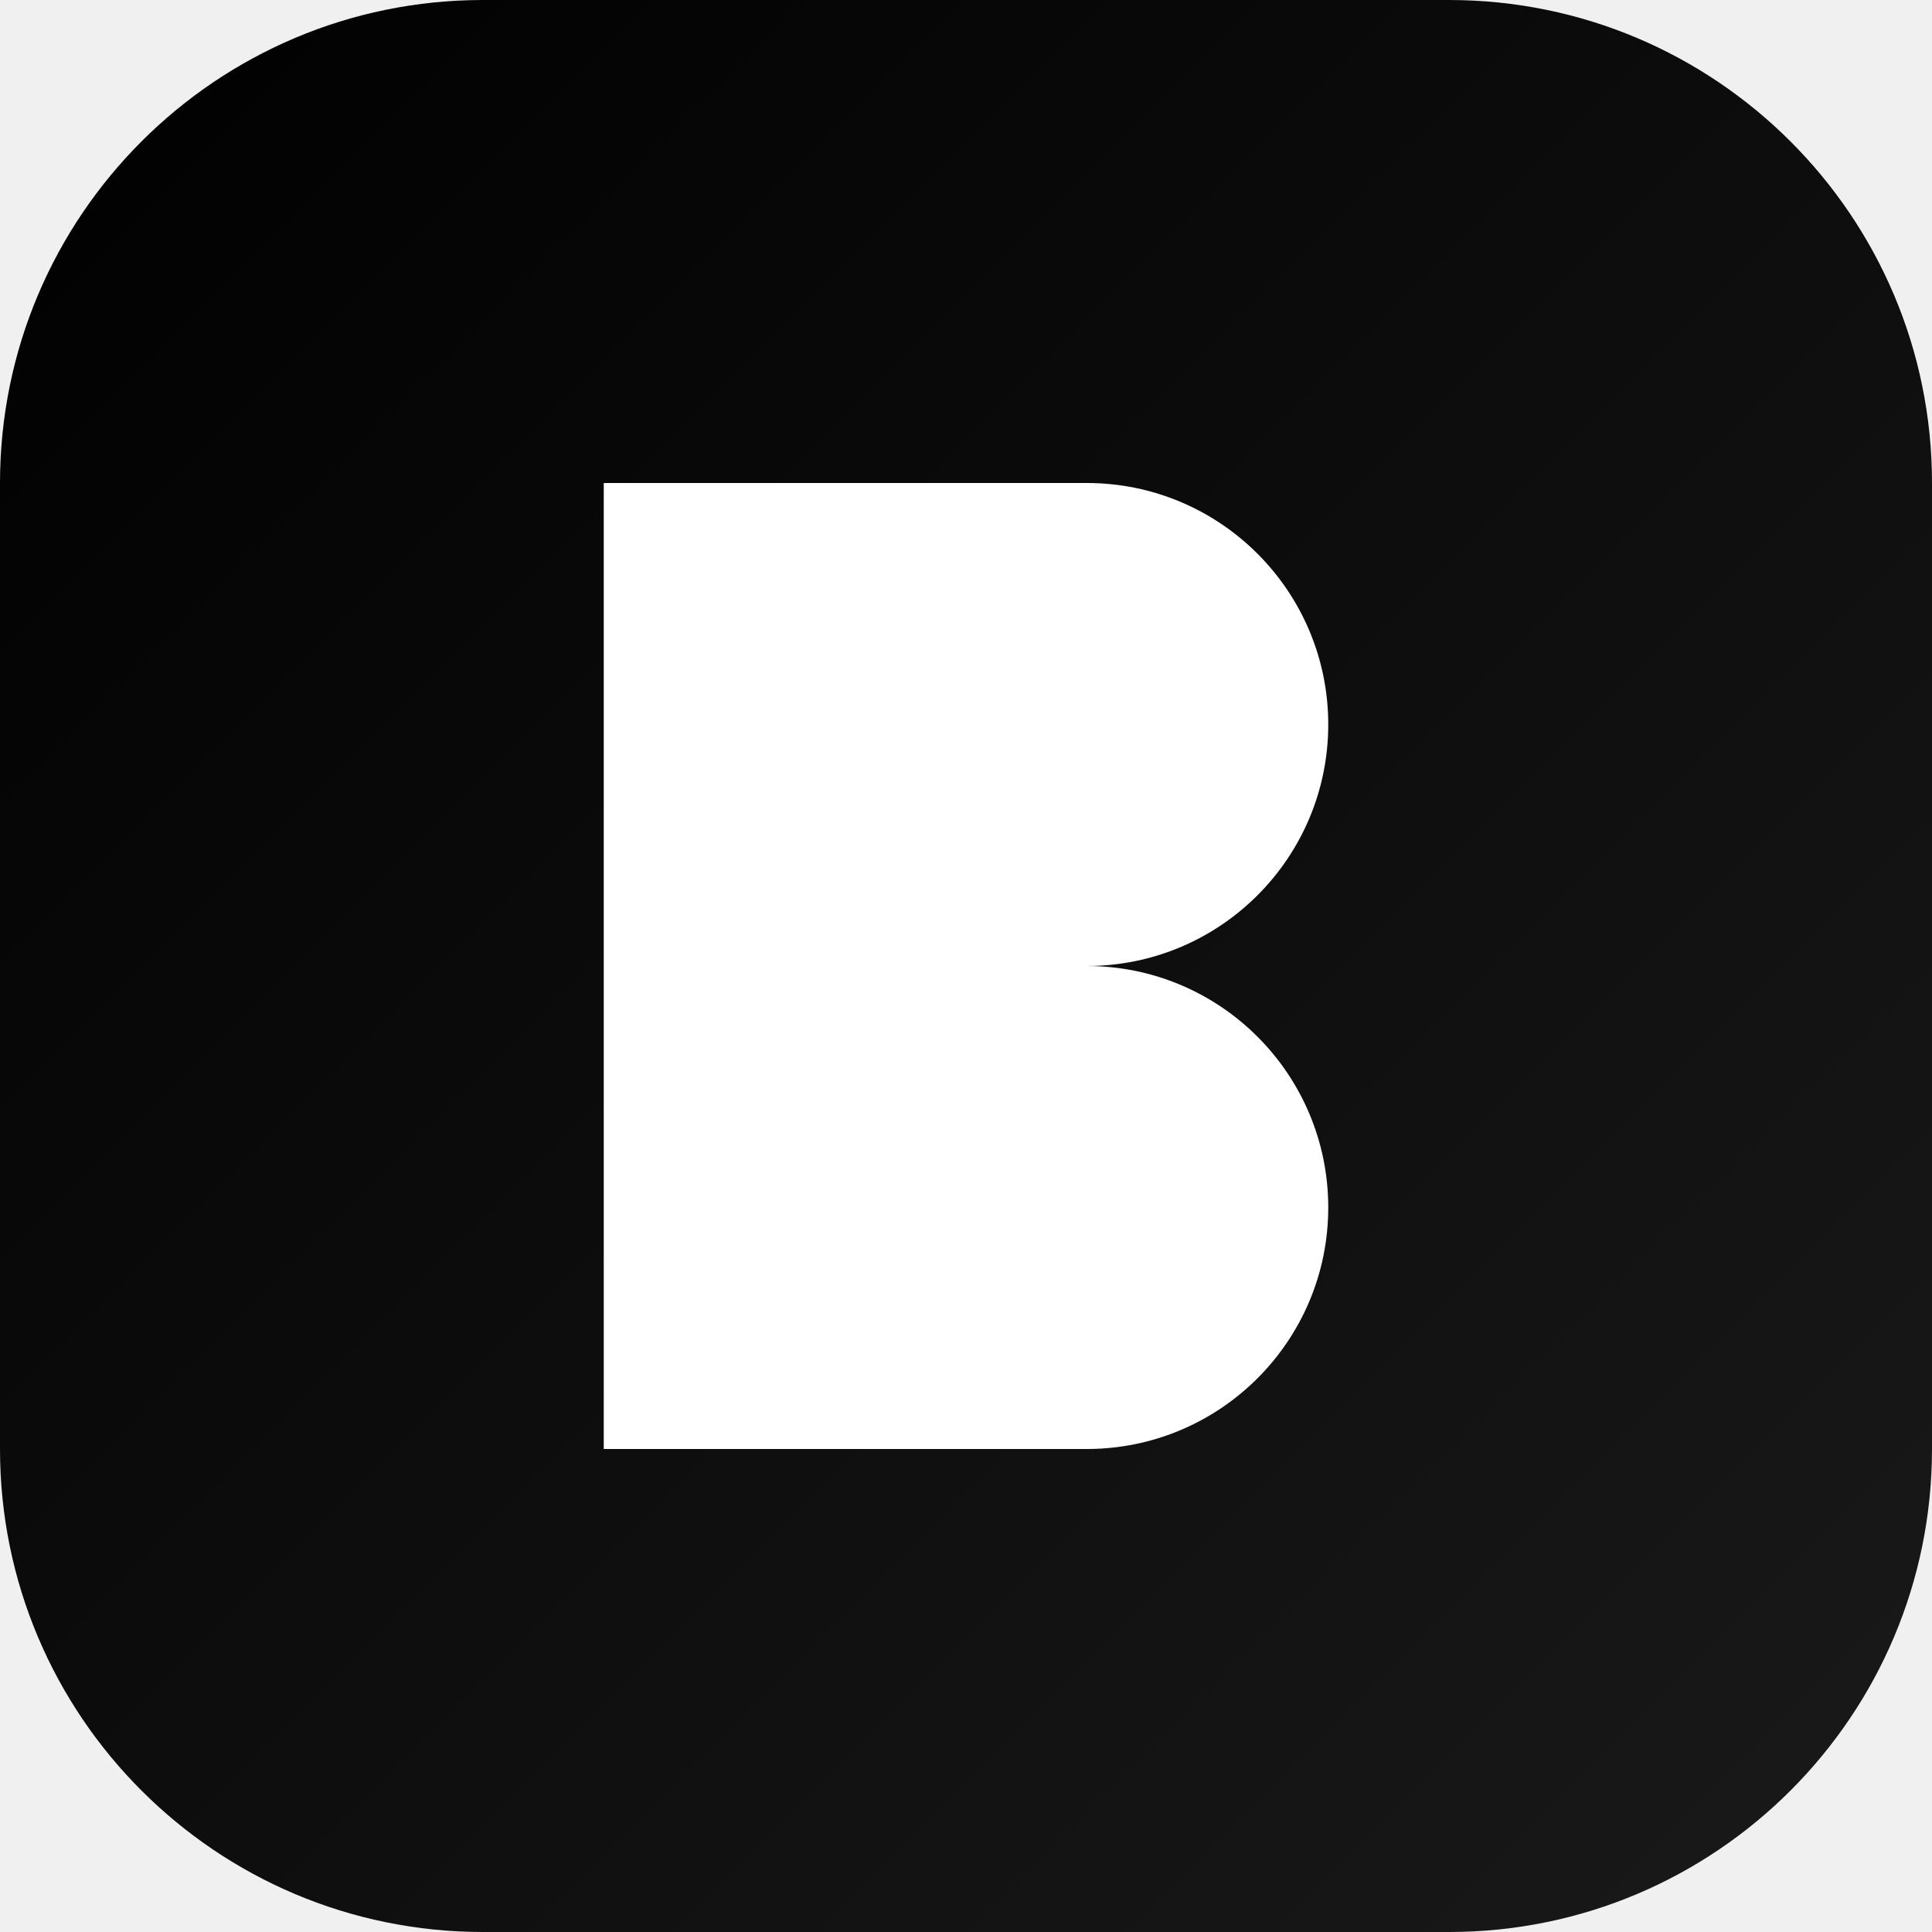
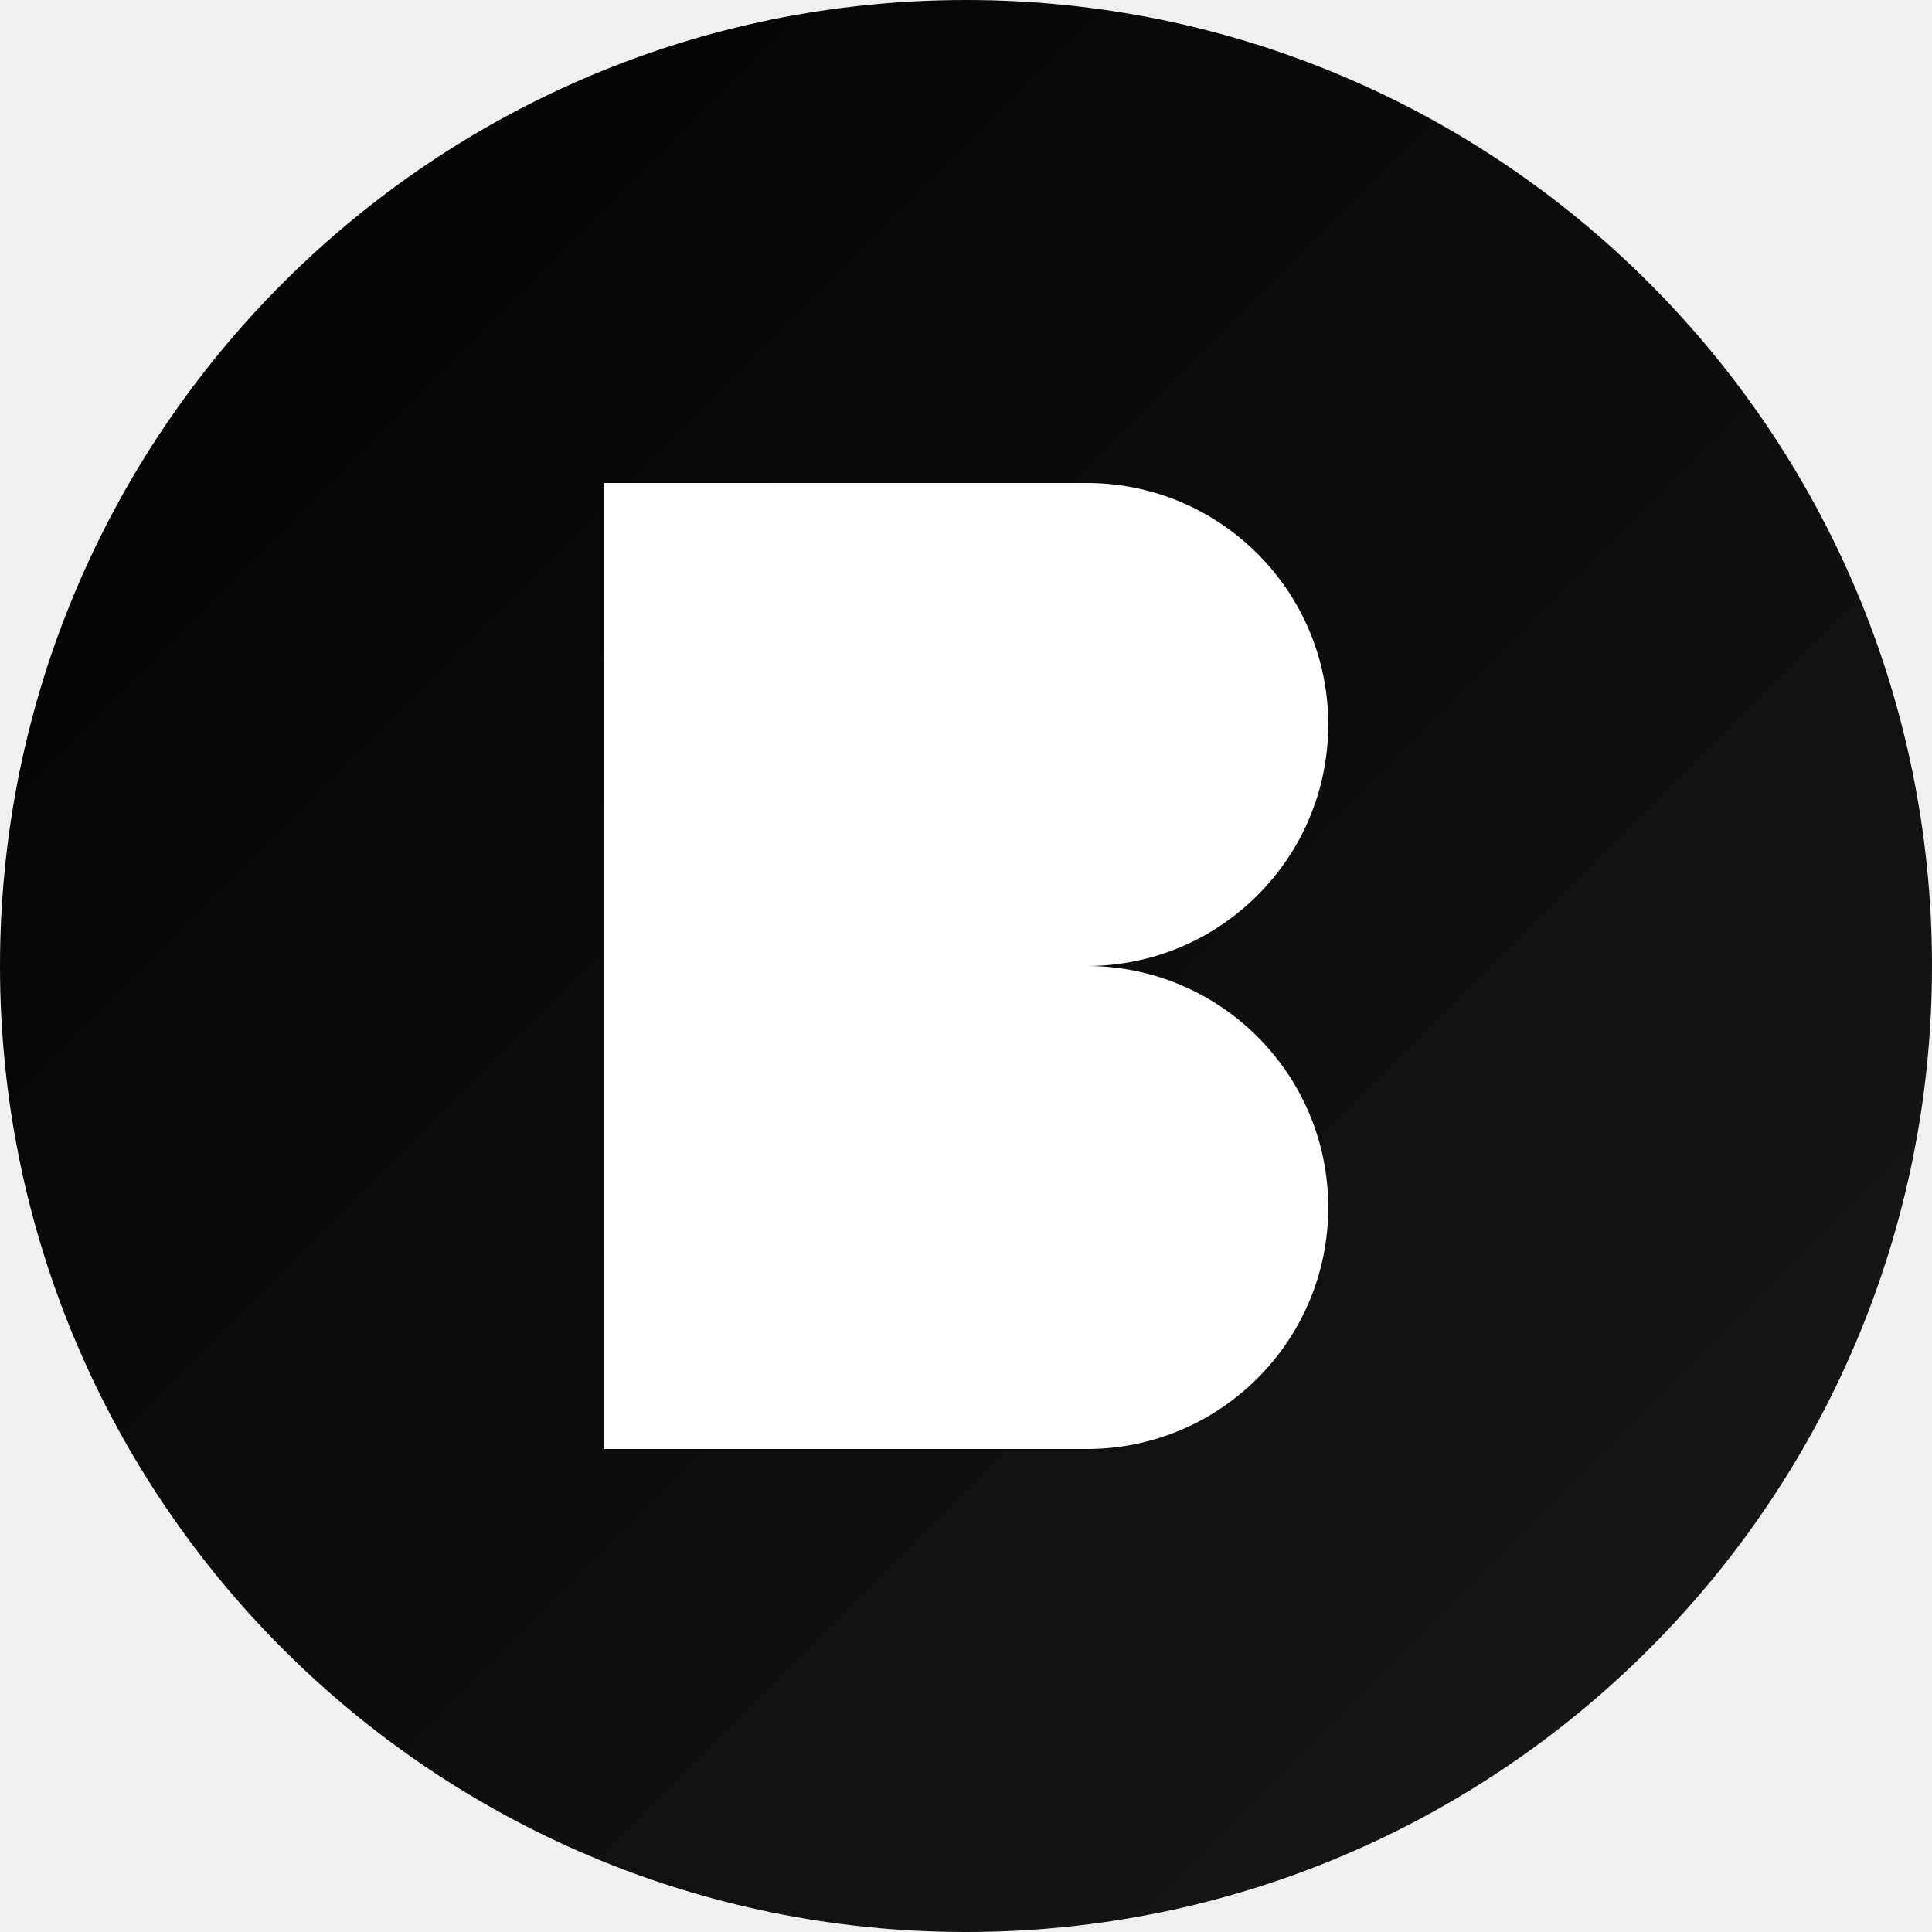
<svg xmlns="http://www.w3.org/2000/svg" width="32" height="32" viewBox="0 0 32 32">
  <defs>
    <linearGradient id="grad" x1="0%" y1="0%" x2="100%" y2="100%">
      <stop offset="0%" style="stop-color:#000000;stop-opacity:1" />
      <stop offset="100%" style="stop-color:#1a1a1a;stop-opacity:1" />
    </linearGradient>
  </defs>
-   <rect width="32" height="32" rx="8" fill="url(#grad)" />
+   <rect width="32" height="32" rx="22" fill="url(#grad)" />
  <path d="M10 8 h8 a4 4 0 0 1 4 4 v0 a4 4 0 0 1-4 4 h0 a4 4 0 0 1 4 4 v0 a4 4 0 0 1-4 4 h-8 v-16 z" fill="#FFFFFF" stroke="none" />
</svg>
